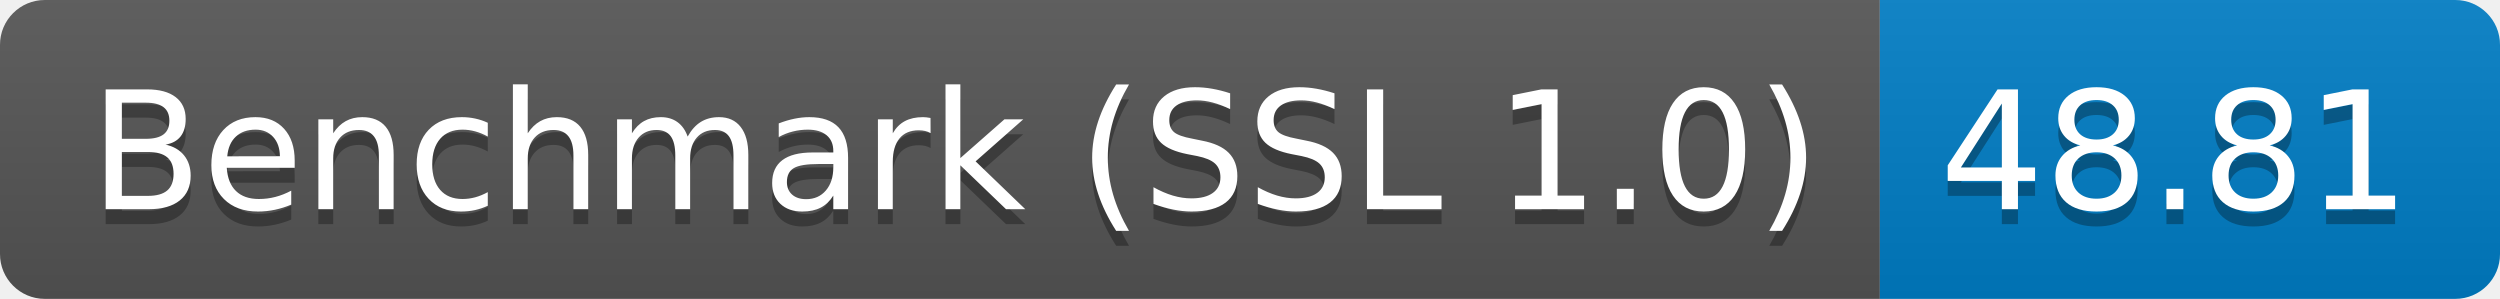
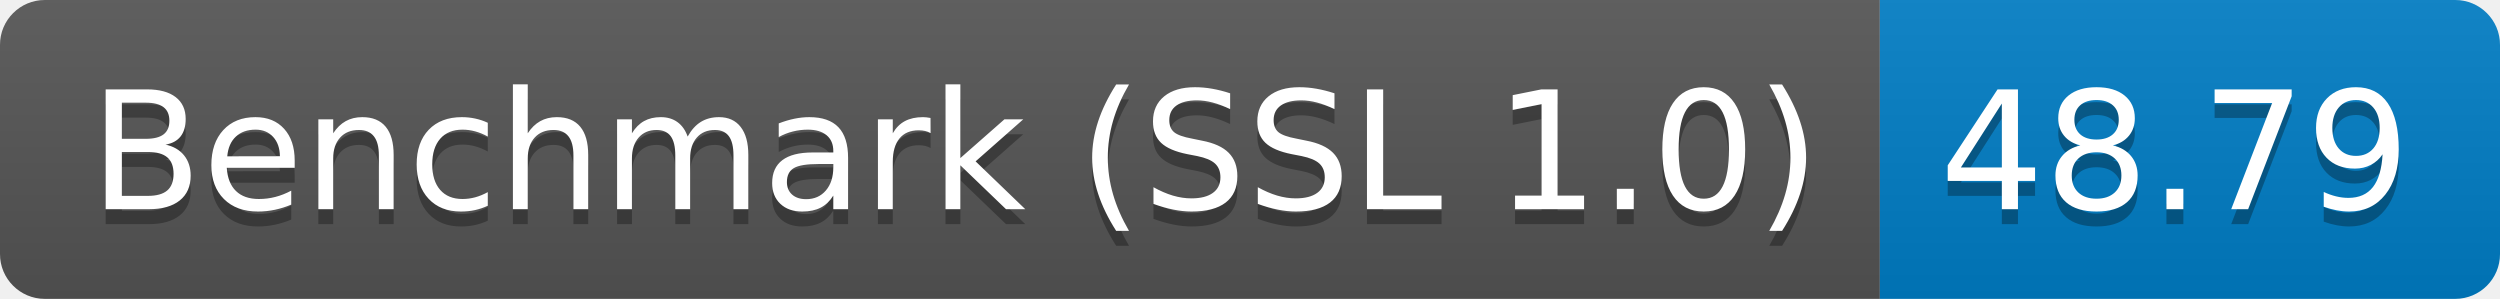
<svg xmlns="http://www.w3.org/2000/svg" height="20" width="167.3">
  <linearGradient id="smooth" x2="0" y2="100%">
    <stop offset="0" stop-color="#bbb" stop-opacity=".1" />
    <stop offset="1" stop-opacity=".1" />
  </linearGradient>
  <clipPath id="round">
    <rect fill="#fff" height="20" rx="3" width="167.3" />
  </clipPath>
  <g clip-path="url(#round)">
    <rect fill="#555" height="20" width="125.8" />
    <rect fill="#007ec6" height="20" width="41.5" x="125.8" />
    <rect fill="url(#smooth)" height="20" width="167.3" />
  </g>
  <g fill="#fff" font-family="DejaVu Sans,Verdana,Geneva,sans-serif" font-size="110" text-anchor="middle">
    <text fill="#010101" fill-opacity=".3" lengthAdjust="spacing" textLength="1158.0" transform="scale(0.1)" x="639.0" y="150">Benchmark (SSL 1.0)</text>
    <text lengthAdjust="spacing" textLength="1158.0" transform="scale(0.1)" x="639.0" y="140">Benchmark (SSL 1.0)</text>
-     <text fill="#010101" fill-opacity=".3" lengthAdjust="spacing" textLength="315.0" transform="scale(0.1)" x="1455.5" y="150">48.81</text>
-     <text lengthAdjust="spacing" textLength="315.0" transform="scale(0.1)" x="1455.5" y="140">48.81</text>
+     <text fill="#010101" fill-opacity=".3" lengthAdjust="spacing" textLength="315.0" transform="scale(0.1)" x="1455.5" y="150">48.79</text>
+     <text lengthAdjust="spacing" textLength="315.0" transform="scale(0.1)" x="1455.5" y="140">48.79</text>
  </g>
</svg>
